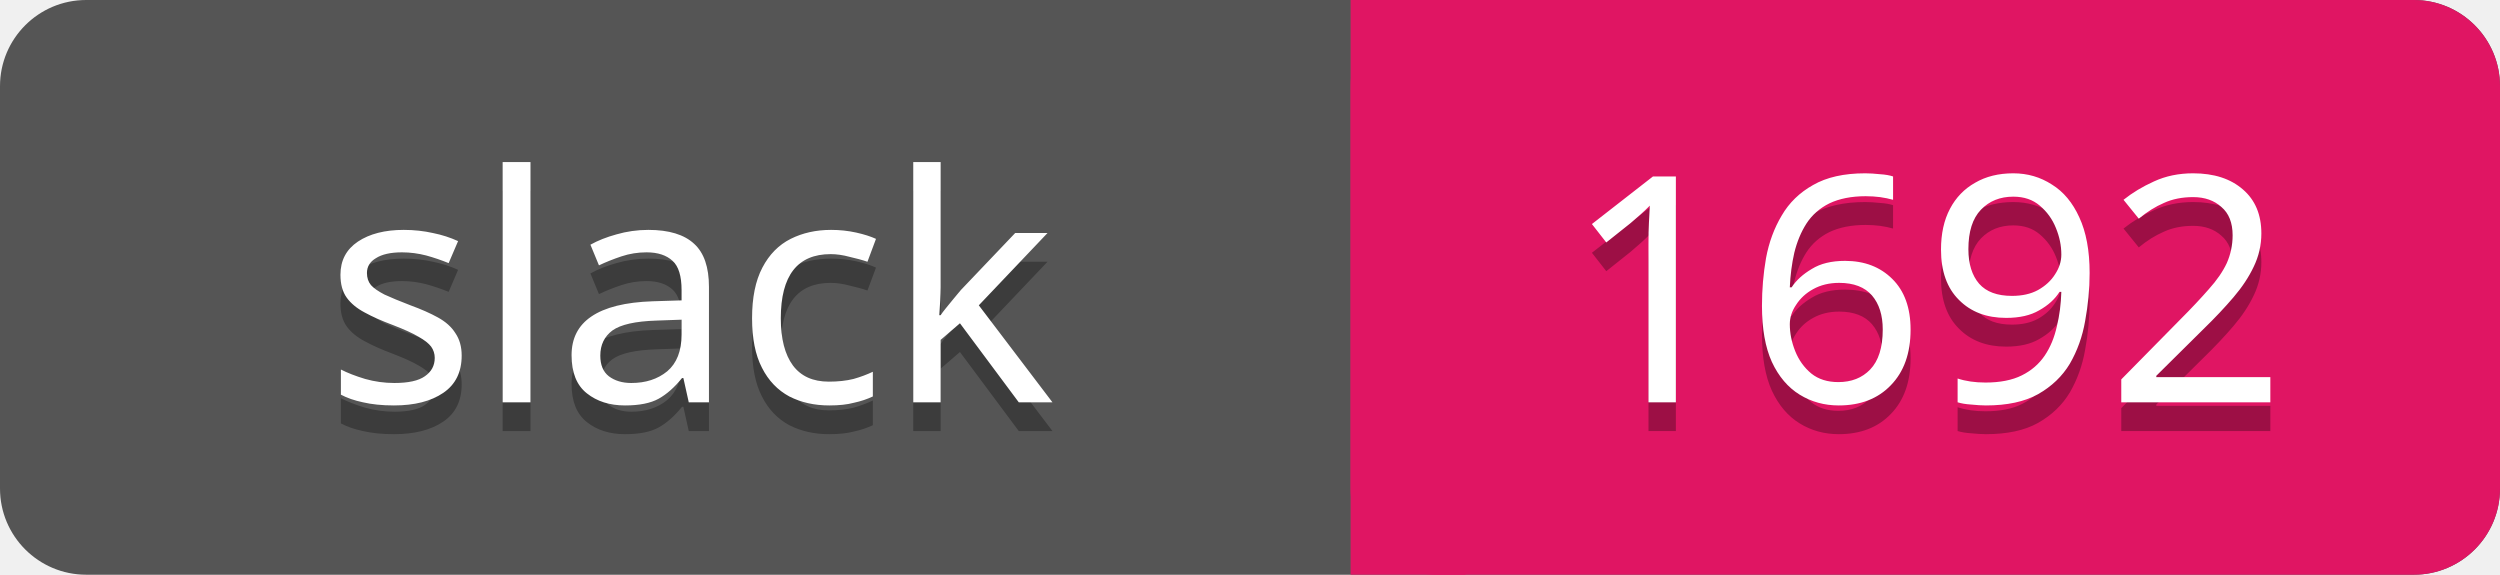
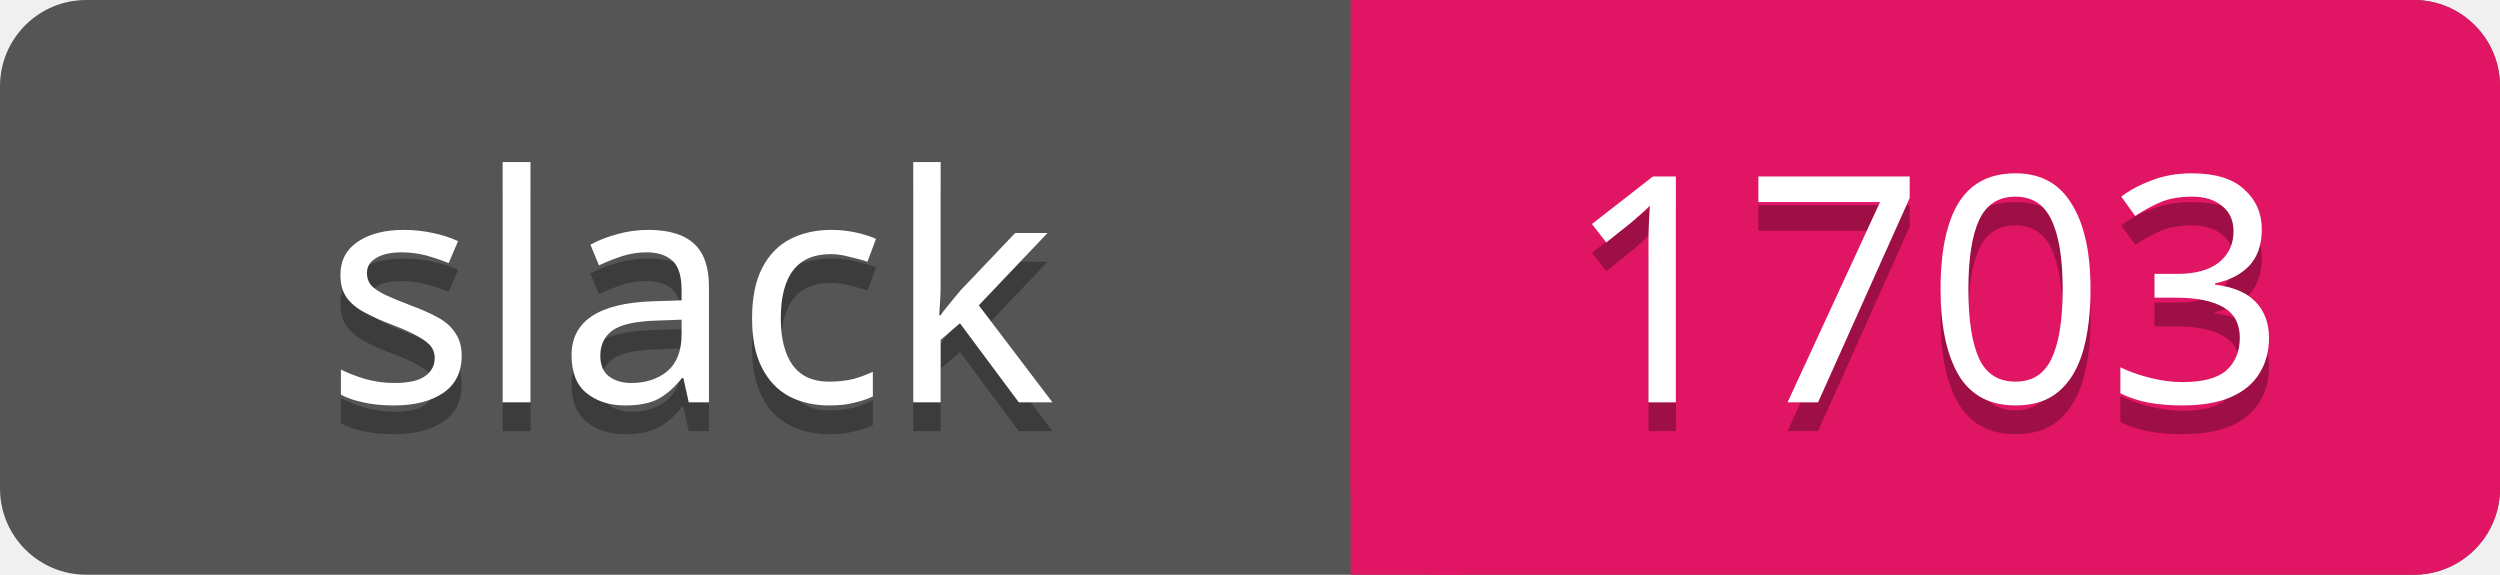
<svg xmlns="http://www.w3.org/2000/svg" width="87" height="20">
  <rect rx="3" width="87" height="20" fill="#555" />
  <rect rx="3" x="47" width="40" height="20" fill="#E01563" />
  <path d="M47 0h4v20h-4z" fill="#E01563" />
  <g text-anchor="middle" font-family="Verdana" font-size="11">
    <text fill="#010101" fill-opacity=".3" x="24" y="15">slack</text>
    <text fill="#fff" x="24" y="14">slack</text>
-     <text fill="#010101" fill-opacity=".3" x="67" y="15">1692</text>
-     <text fill="#fff" x="67" y="14">1692</text>
+     <text fill="#010101" fill-opacity=".3" x="67" y="15">1703</text>
+     <text fill="#fff" x="67" y="14">1703</text>
  </g>
</svg>
